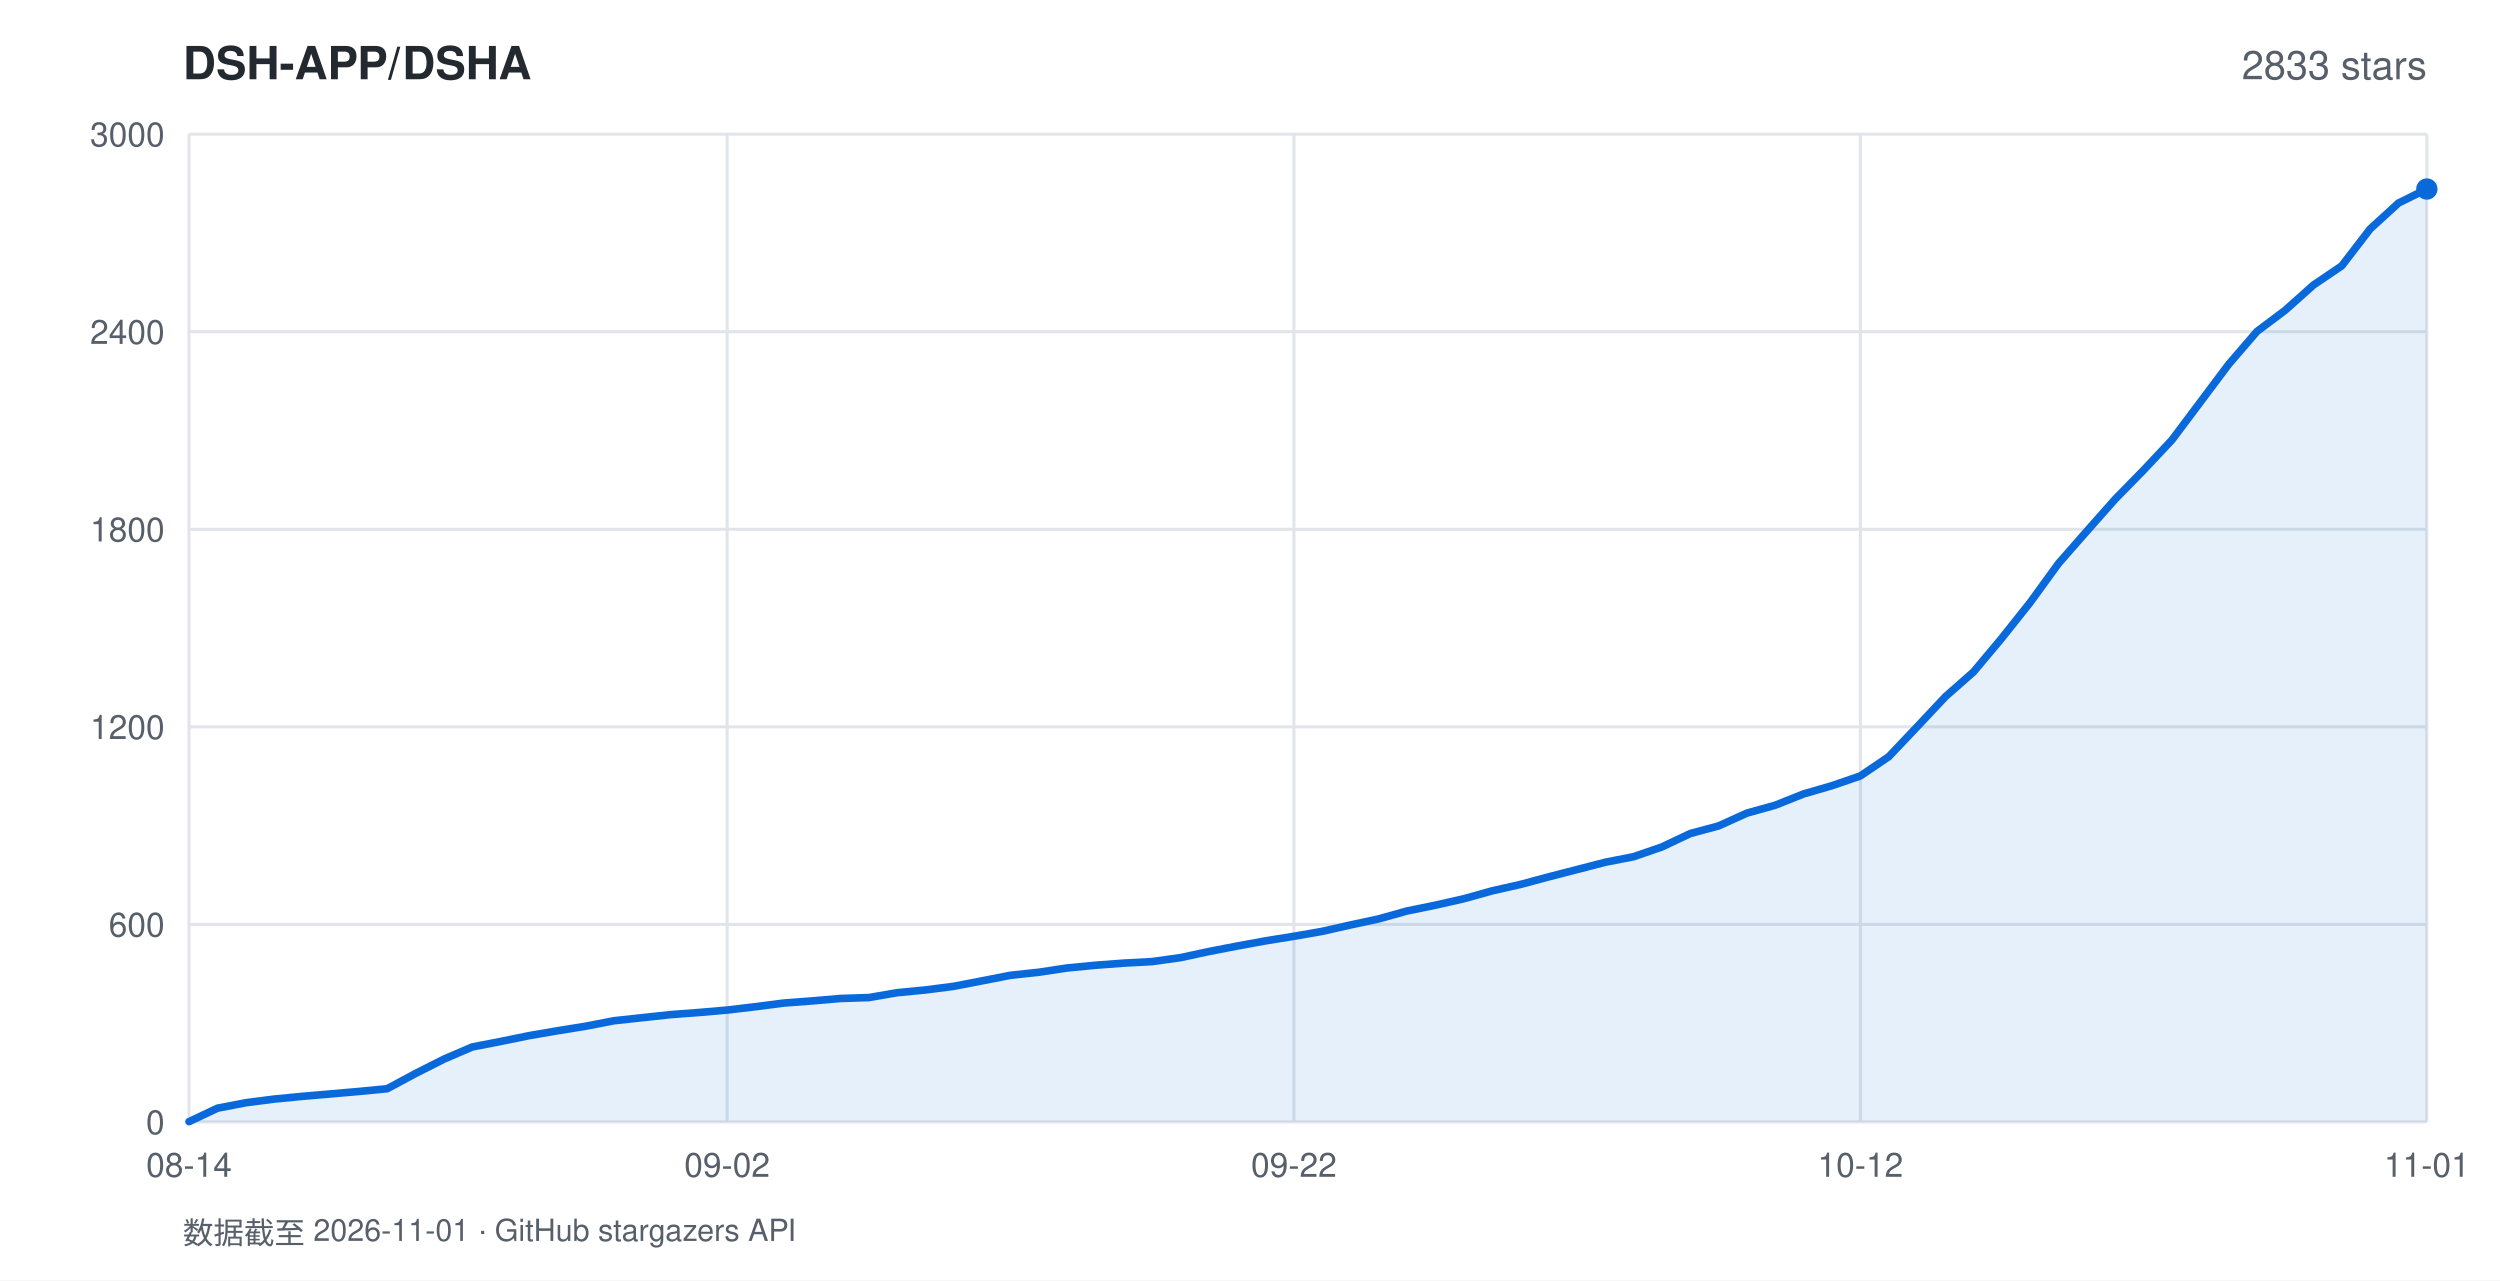
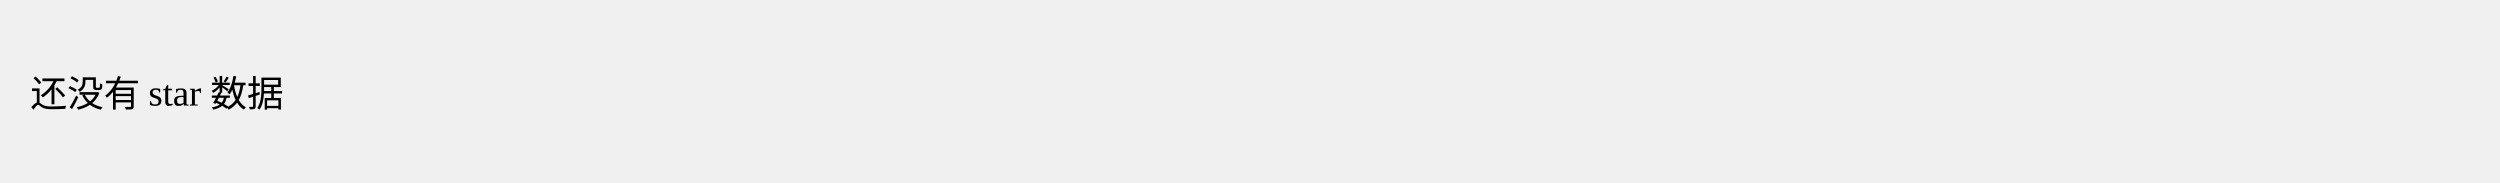
- <svg xmlns="http://www.w3.org/2000/svg" width="820" height="420" viewBox="0 0 820 420" font-family="-apple-system,BlinkMacSystemFont,'Segoe UI',Helvetica,Arial,sans-serif">
-   <rect width="820" height="420" fill="#ffffff" />
-   <text x="60" y="26" fill="#24292f" font-size="15" font-weight="600">DSH-APP/DSHA</text>
-   <text x="796" y="26" fill="#57606a" font-size="13" text-anchor="end">2833 stars</text>
-   <line x1="62" y1="368.0" x2="796" y2="368.0" stroke="#e1e4e8" stroke-width="1" />
-   <text x="54" y="372.0" fill="#57606a" font-size="11" text-anchor="end">0</text>
-   <line x1="62" y1="303.2" x2="796" y2="303.2" stroke="#e1e4e8" stroke-width="1" />
-   <text x="54" y="307.2" fill="#57606a" font-size="11" text-anchor="end">600</text>
-   <line x1="62" y1="238.4" x2="796" y2="238.4" stroke="#e1e4e8" stroke-width="1" />
-   <text x="54" y="242.4" fill="#57606a" font-size="11" text-anchor="end">1200</text>
-   <line x1="62" y1="173.6" x2="796" y2="173.6" stroke="#e1e4e8" stroke-width="1" />
-   <text x="54" y="177.6" fill="#57606a" font-size="11" text-anchor="end">1800</text>
-   <line x1="62" y1="108.8" x2="796" y2="108.8" stroke="#e1e4e8" stroke-width="1" />
-   <text x="54" y="112.8" fill="#57606a" font-size="11" text-anchor="end">2400</text>
-   <line x1="62" y1="44.0" x2="796" y2="44.0" stroke="#e1e4e8" stroke-width="1" />
-   <text x="54" y="48.0" fill="#57606a" font-size="11" text-anchor="end">3000</text>
-   <line x1="62.0" y1="44" x2="62.0" y2="368" stroke="#e1e4e8" stroke-width="1" />
-   <text x="62.0" y="386" fill="#57606a" font-size="11" text-anchor="middle">08-14</text>
-   <line x1="238.5" y1="44" x2="238.5" y2="368" stroke="#e1e4e8" stroke-width="1" />
-   <text x="238.5" y="386" fill="#57606a" font-size="11" text-anchor="middle">09-02</text>
-   <line x1="424.4" y1="44" x2="424.4" y2="368" stroke="#e1e4e8" stroke-width="1" />
-   <text x="424.4" y="386" fill="#57606a" font-size="11" text-anchor="middle">09-22</text>
-   <line x1="610.2" y1="44" x2="610.2" y2="368" stroke="#e1e4e8" stroke-width="1" />
-   <text x="610.2" y="386" fill="#57606a" font-size="11" text-anchor="middle">10-12</text>
-   <line x1="796.0" y1="44" x2="796.0" y2="368" stroke="#e1e4e8" stroke-width="1" />
-   <text x="796.0" y="386" fill="#57606a" font-size="11" text-anchor="middle">11-01</text>
-   <polygon points="62.0,368.0 62.0,367.9 71.3,363.5 80.6,361.7 89.9,360.5 99.2,359.6 108.5,358.8 117.7,358.0 127.0,357.1 136.3,352.1 145.6,347.4 154.9,343.4 164.2,341.6 173.5,339.7 182.8,338.1 192.1,336.6 201.4,334.8 210.7,333.8 219.9,332.8 229.2,332.1 238.5,331.3 247.8,330.2 257.1,329.0 266.4,328.3 275.7,327.5 285.0,327.2 294.3,325.6 303.6,324.7 312.9,323.5 322.2,321.7 331.4,319.9 340.7,318.9 350.0,317.5 359.3,316.6 368.6,315.9 377.9,315.4 387.2,314.1 396.5,312.1 405.8,310.3 415.1,308.6 424.4,307.1 433.6,305.5 442.9,303.4 452.2,301.4 461.5,298.8 470.8,296.9 480.1,294.8 489.4,292.2 498.7,290.1 508.0,287.6 517.3,285.2 526.6,282.8 535.8,281.0 545.1,277.8 554.4,273.4 563.7,270.9 573.0,266.7 582.3,264.1 591.6,260.4 600.9,257.7 610.2,254.5 619.5,248.2 628.8,238.4 638.1,228.5 647.3,220.4 656.6,209.3 665.9,197.6 675.2,184.8 684.5,174.2 693.8,163.7 703.1,154.2 712.4,144.3 721.7,131.9 731.0,119.5 740.3,108.7 749.5,101.8 758.8,93.5 768.1,87.2 777.4,75.1 786.7,66.6 796.0,62.0 796.0,368.0" fill="rgba(9,105,218,0.10)" />
-   <polyline points="62.0,367.9 71.3,363.5 80.6,361.7 89.9,360.5 99.2,359.6 108.5,358.8 117.7,358.0 127.0,357.1 136.3,352.1 145.6,347.4 154.9,343.4 164.2,341.6 173.5,339.7 182.8,338.1 192.1,336.6 201.4,334.8 210.7,333.8 219.9,332.8 229.2,332.1 238.5,331.3 247.8,330.2 257.1,329.0 266.4,328.3 275.7,327.5 285.0,327.2 294.3,325.6 303.6,324.7 312.9,323.5 322.2,321.7 331.4,319.9 340.7,318.9 350.0,317.5 359.3,316.6 368.6,315.9 377.9,315.4 387.2,314.1 396.5,312.1 405.8,310.3 415.1,308.6 424.4,307.1 433.6,305.5 442.9,303.4 452.2,301.4 461.5,298.8 470.8,296.9 480.1,294.8 489.4,292.2 498.7,290.1 508.0,287.6 517.3,285.2 526.6,282.8 535.8,281.0 545.1,277.8 554.4,273.4 563.7,270.9 573.0,266.7 582.3,264.1 591.6,260.4 600.9,257.7 610.2,254.5 619.5,248.2 628.8,238.4 638.1,228.5 647.3,220.4 656.6,209.3 665.9,197.6 675.2,184.8 684.5,174.2 693.8,163.7 703.1,154.2 712.4,144.3 721.7,131.9 731.0,119.5 740.3,108.7 749.5,101.8 758.8,93.5 768.1,87.2 777.4,75.1 786.7,66.6 796.0,62.0" fill="none" stroke="#0969da" stroke-width="2.5" stroke-linejoin="round" stroke-linecap="round" />
-   <circle cx="796.0" cy="62.0" r="3.5" fill="#0969da" />
-   <text x="60" y="408" fill="#57606a" font-size="10">数据截至 2026-11-01 · GitHub stargazers API</text>
+ <svg xmlns="http://www.w3.org/2000/svg" width="820" height="60">
+   <text x="10" y="35">还没有 star 数据</text>
</svg>
